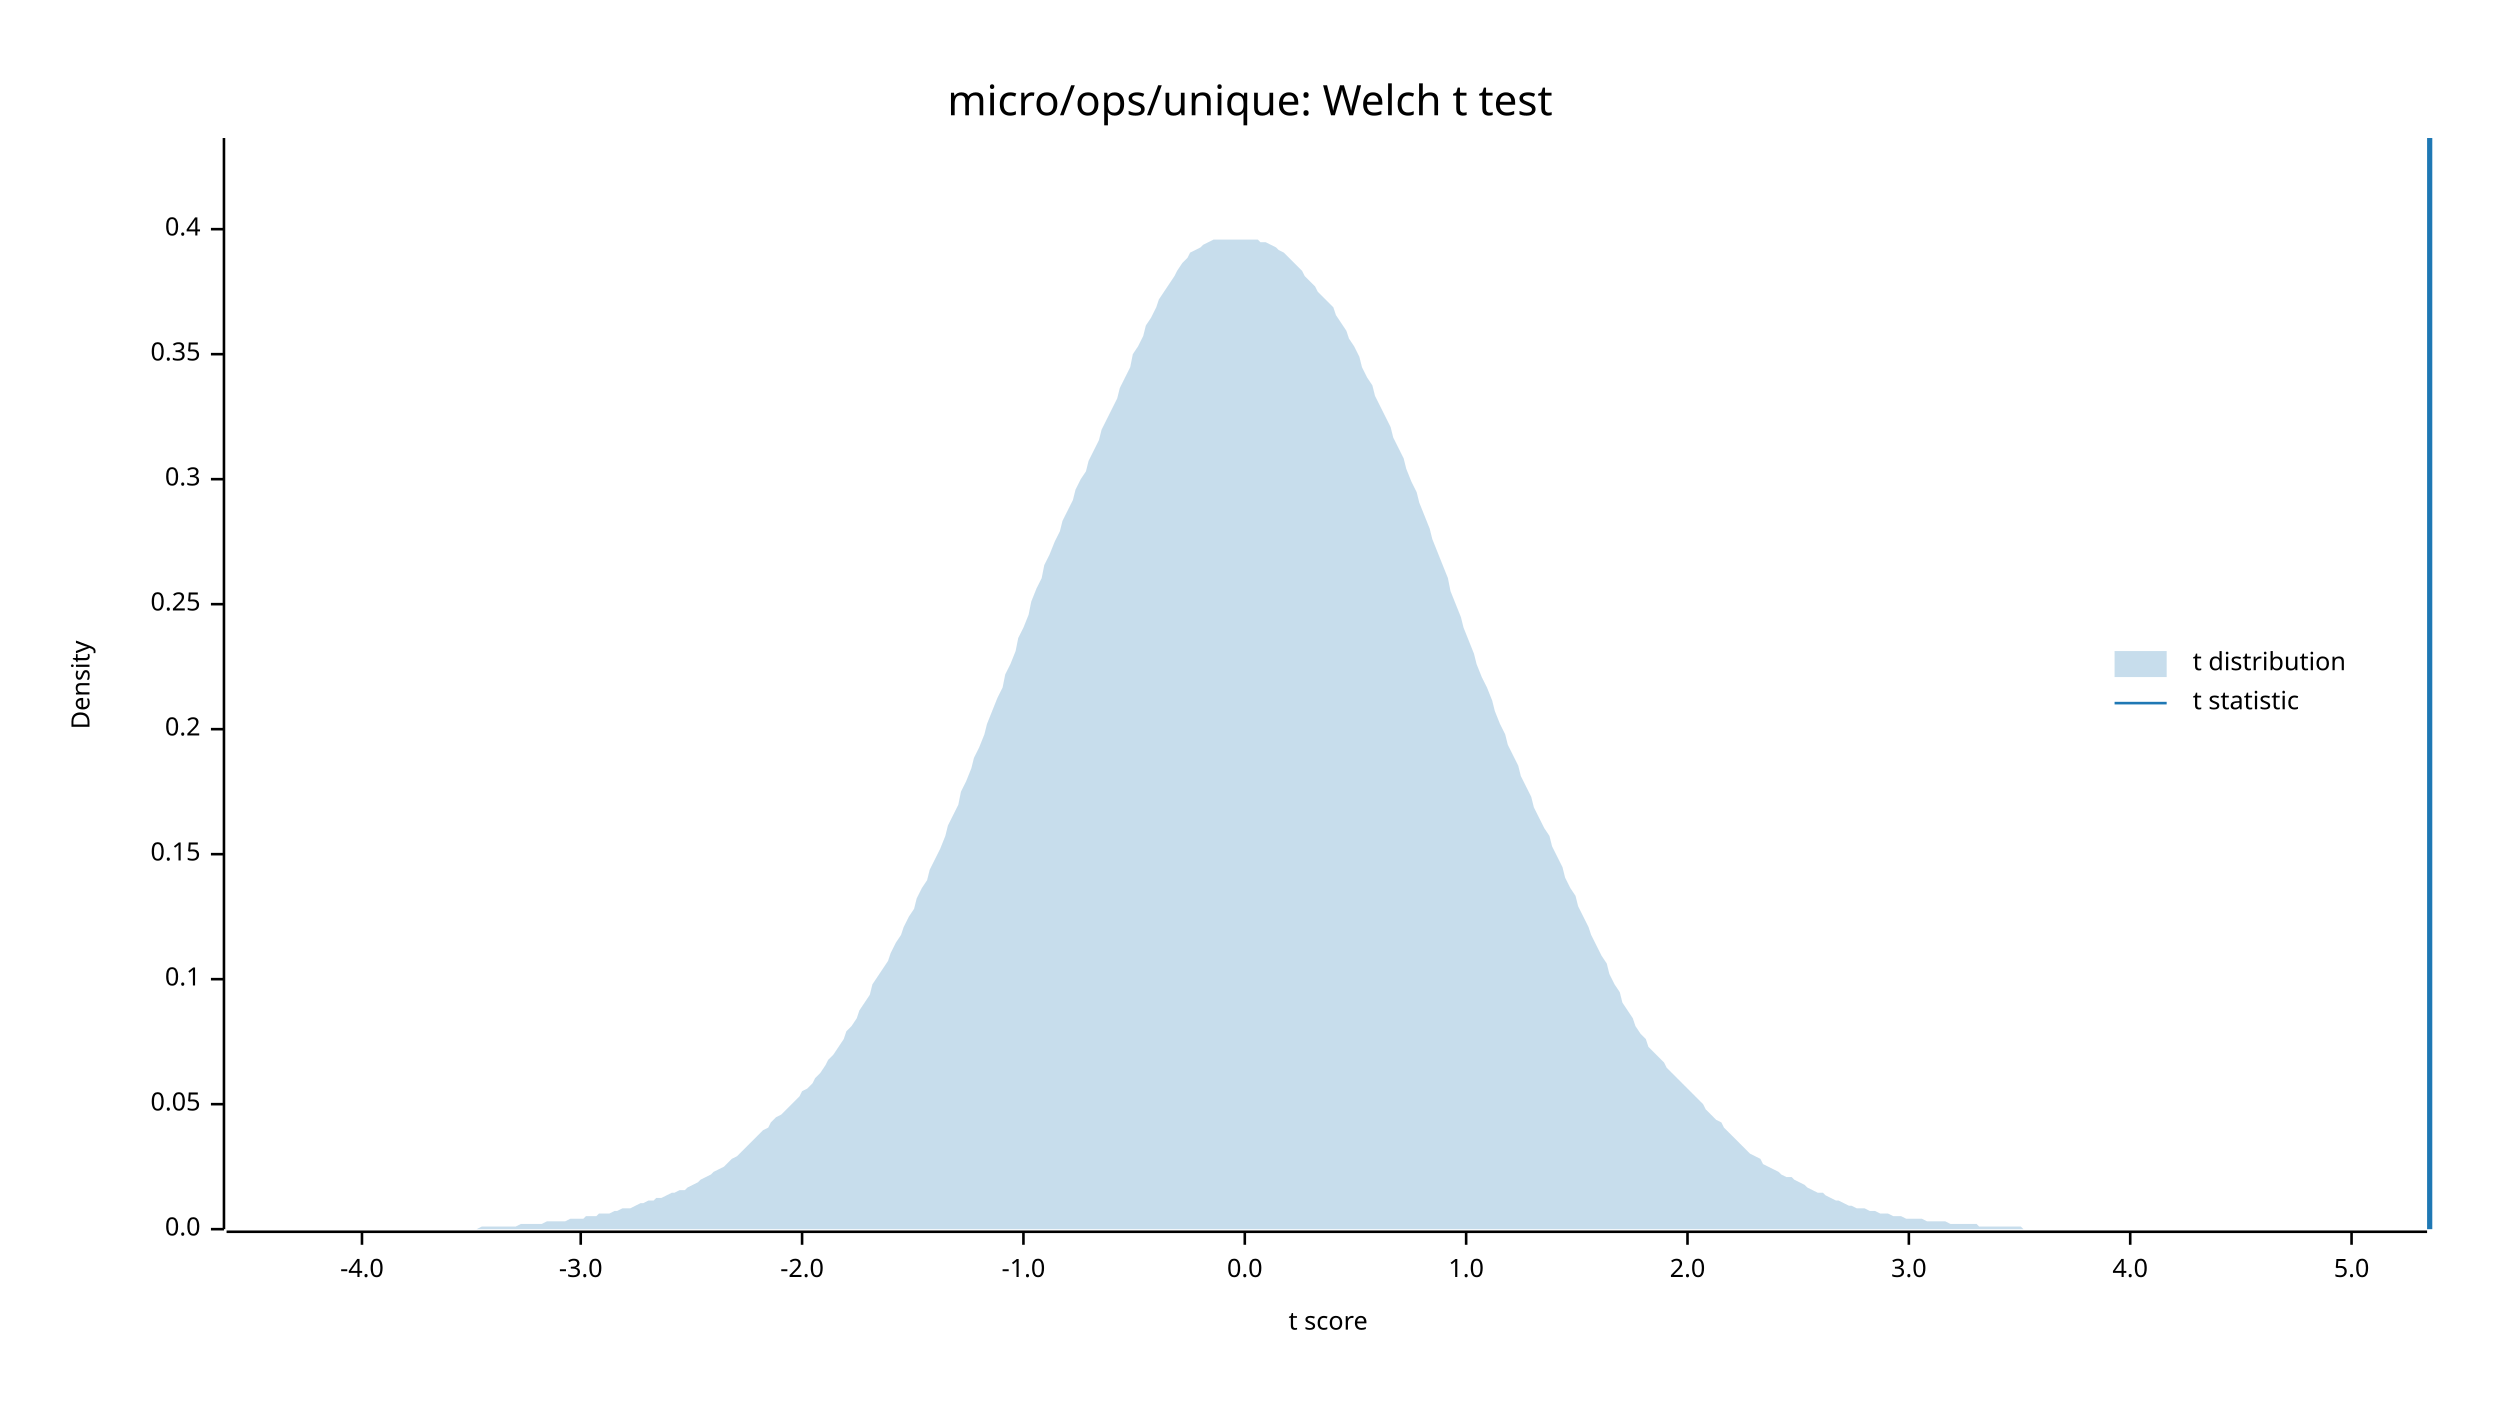
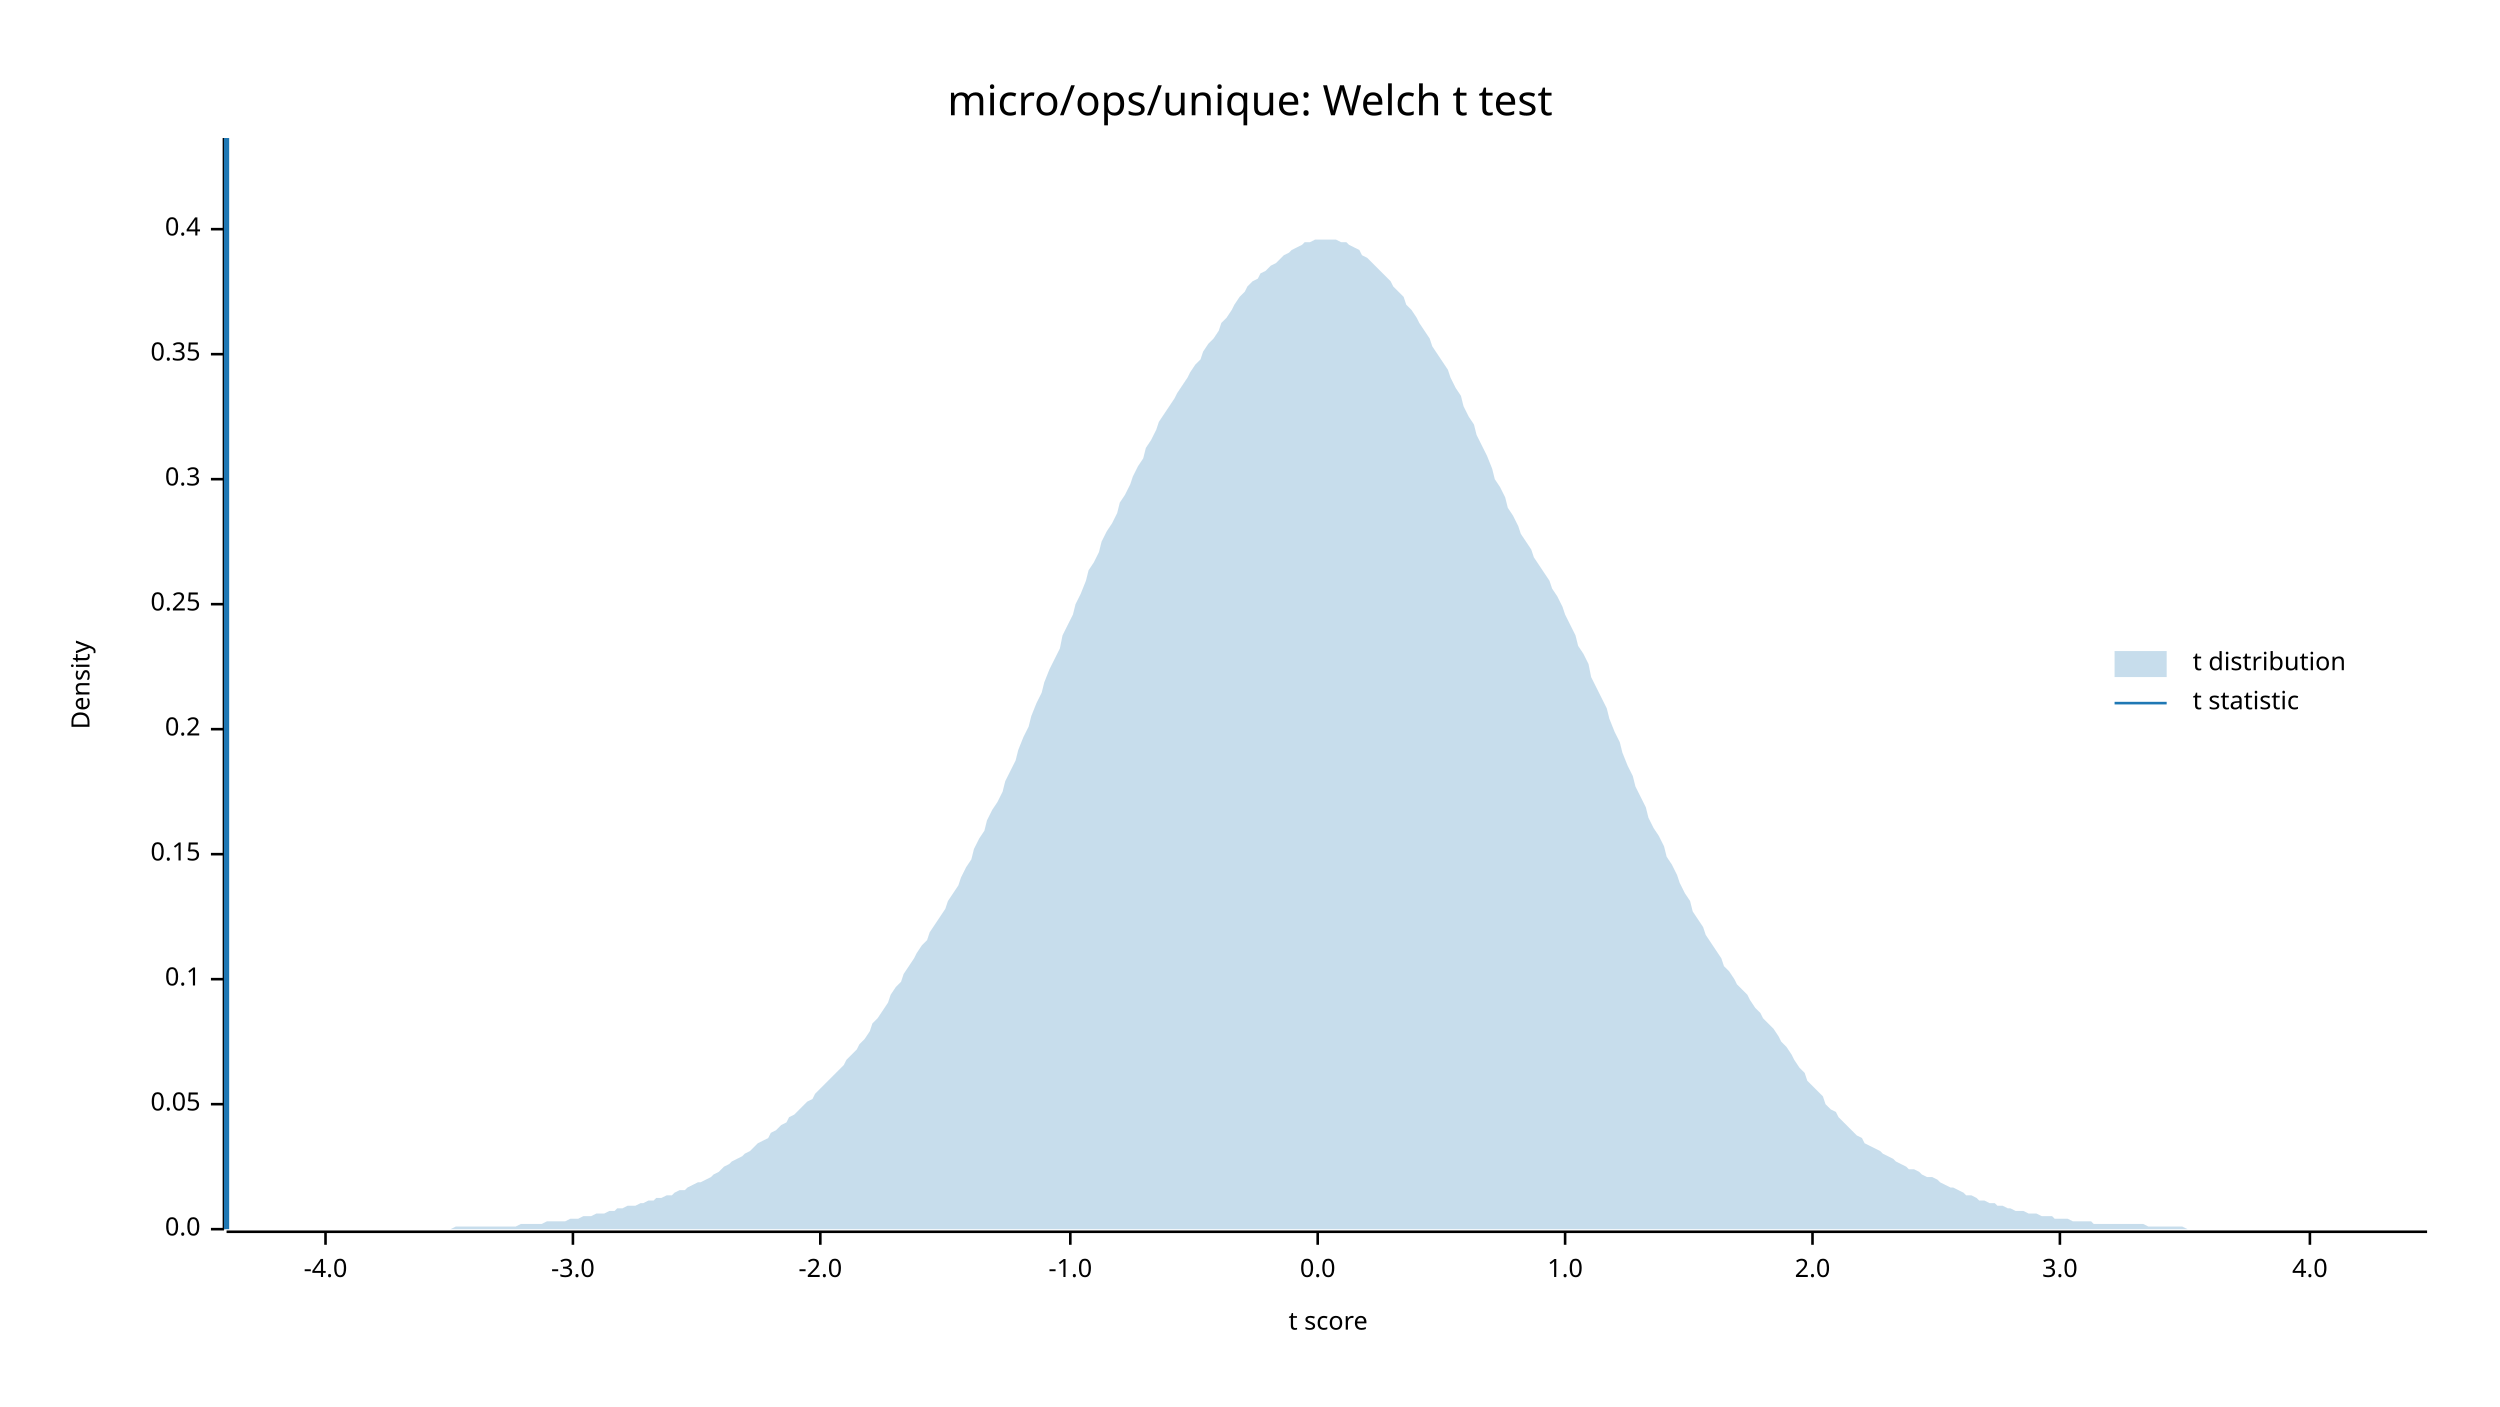
<svg xmlns="http://www.w3.org/2000/svg" width="960" height="540" viewBox="0 0 960 540">
  <text x="480" y="32" dy="0.76em" text-anchor="middle" font-family="sans-serif" font-size="16.129" opacity="1" fill="#000000">
micro/ops/unique: Welch t test
</text>
  <text x="27" y="263" dy="0.76em" text-anchor="middle" font-family="sans-serif" font-size="9.677" opacity="1" fill="#000000" transform="rotate(270, 27, 263)">
Density
</text>
  <text x="510" y="513" dy="-0.5ex" text-anchor="middle" font-family="sans-serif" font-size="9.677" opacity="1" fill="#000000">
t score
</text>
  <polyline fill="none" opacity="1" stroke="#000000" stroke-width="1" points="86,53 86,472 " />
  <text x="77" y="472" dy="0.5ex" text-anchor="end" font-family="sans-serif" font-size="9.677" opacity="1" fill="#000000">
0.0
</text>
  <polyline fill="none" opacity="1" stroke="#000000" stroke-width="1" points="81,472 86,472 " />
  <text x="77" y="424" dy="0.5ex" text-anchor="end" font-family="sans-serif" font-size="9.677" opacity="1" fill="#000000">
0.05
</text>
  <polyline fill="none" opacity="1" stroke="#000000" stroke-width="1" points="81,424 86,424 " />
  <text x="77" y="376" dy="0.5ex" text-anchor="end" font-family="sans-serif" font-size="9.677" opacity="1" fill="#000000">
0.1
</text>
  <polyline fill="none" opacity="1" stroke="#000000" stroke-width="1" points="81,376 86,376 " />
  <text x="77" y="328" dy="0.5ex" text-anchor="end" font-family="sans-serif" font-size="9.677" opacity="1" fill="#000000">
0.15
</text>
  <polyline fill="none" opacity="1" stroke="#000000" stroke-width="1" points="81,328 86,328 " />
  <text x="77" y="280" dy="0.5ex" text-anchor="end" font-family="sans-serif" font-size="9.677" opacity="1" fill="#000000">
0.2
</text>
  <polyline fill="none" opacity="1" stroke="#000000" stroke-width="1" points="81,280 86,280 " />
  <text x="77" y="232" dy="0.5ex" text-anchor="end" font-family="sans-serif" font-size="9.677" opacity="1" fill="#000000">
0.25
</text>
  <polyline fill="none" opacity="1" stroke="#000000" stroke-width="1" points="81,232 86,232 " />
  <text x="77" y="184" dy="0.5ex" text-anchor="end" font-family="sans-serif" font-size="9.677" opacity="1" fill="#000000">
0.3
</text>
  <polyline fill="none" opacity="1" stroke="#000000" stroke-width="1" points="81,184 86,184 " />
  <text x="77" y="136" dy="0.5ex" text-anchor="end" font-family="sans-serif" font-size="9.677" opacity="1" fill="#000000">
0.35
</text>
  <polyline fill="none" opacity="1" stroke="#000000" stroke-width="1" points="81,136 86,136 " />
  <text x="77" y="88" dy="0.5ex" text-anchor="end" font-family="sans-serif" font-size="9.677" opacity="1" fill="#000000">
0.4
</text>
  <polyline fill="none" opacity="1" stroke="#000000" stroke-width="1" points="81,88 86,88 " />
  <polyline fill="none" opacity="1" stroke="#000000" stroke-width="1" points="87,473 932,473 " />
-   <text x="139" y="483" dy="0.76em" text-anchor="middle" font-family="sans-serif" font-size="9.677" opacity="1" fill="#000000">
+   <text x="125" y="483" dy="0.76em" text-anchor="middle" font-family="sans-serif" font-size="9.677" opacity="1" fill="#000000">
-4.0
</text>
-   <polyline fill="none" opacity="1" stroke="#000000" stroke-width="1" points="139,473 139,478 " />
-   <text x="223" y="483" dy="0.76em" text-anchor="middle" font-family="sans-serif" font-size="9.677" opacity="1" fill="#000000">
+   <polyline fill="none" opacity="1" stroke="#000000" stroke-width="1" points="125,473 125,478 " />
+   <text x="220" y="483" dy="0.76em" text-anchor="middle" font-family="sans-serif" font-size="9.677" opacity="1" fill="#000000">
-3.0
</text>
-   <polyline fill="none" opacity="1" stroke="#000000" stroke-width="1" points="223,473 223,478 " />
-   <text x="308" y="483" dy="0.76em" text-anchor="middle" font-family="sans-serif" font-size="9.677" opacity="1" fill="#000000">
+   <polyline fill="none" opacity="1" stroke="#000000" stroke-width="1" points="220,473 220,478 " />
+   <text x="315" y="483" dy="0.76em" text-anchor="middle" font-family="sans-serif" font-size="9.677" opacity="1" fill="#000000">
-2.0
</text>
-   <polyline fill="none" opacity="1" stroke="#000000" stroke-width="1" points="308,473 308,478 " />
-   <text x="393" y="483" dy="0.76em" text-anchor="middle" font-family="sans-serif" font-size="9.677" opacity="1" fill="#000000">
+   <polyline fill="none" opacity="1" stroke="#000000" stroke-width="1" points="315,473 315,478 " />
+   <text x="411" y="483" dy="0.76em" text-anchor="middle" font-family="sans-serif" font-size="9.677" opacity="1" fill="#000000">
-1.0
</text>
-   <polyline fill="none" opacity="1" stroke="#000000" stroke-width="1" points="393,473 393,478 " />
-   <text x="478" y="483" dy="0.76em" text-anchor="middle" font-family="sans-serif" font-size="9.677" opacity="1" fill="#000000">
+   <polyline fill="none" opacity="1" stroke="#000000" stroke-width="1" points="411,473 411,478 " />
+   <text x="506" y="483" dy="0.76em" text-anchor="middle" font-family="sans-serif" font-size="9.677" opacity="1" fill="#000000">
0.0
</text>
-   <polyline fill="none" opacity="1" stroke="#000000" stroke-width="1" points="478,473 478,478 " />
-   <text x="563" y="483" dy="0.76em" text-anchor="middle" font-family="sans-serif" font-size="9.677" opacity="1" fill="#000000">
+   <polyline fill="none" opacity="1" stroke="#000000" stroke-width="1" points="506,473 506,478 " />
+   <text x="601" y="483" dy="0.76em" text-anchor="middle" font-family="sans-serif" font-size="9.677" opacity="1" fill="#000000">
1.0
</text>
-   <polyline fill="none" opacity="1" stroke="#000000" stroke-width="1" points="563,473 563,478 " />
-   <text x="648" y="483" dy="0.76em" text-anchor="middle" font-family="sans-serif" font-size="9.677" opacity="1" fill="#000000">
+   <polyline fill="none" opacity="1" stroke="#000000" stroke-width="1" points="601,473 601,478 " />
+   <text x="696" y="483" dy="0.76em" text-anchor="middle" font-family="sans-serif" font-size="9.677" opacity="1" fill="#000000">
2.0
</text>
-   <polyline fill="none" opacity="1" stroke="#000000" stroke-width="1" points="648,473 648,478 " />
-   <text x="733" y="483" dy="0.76em" text-anchor="middle" font-family="sans-serif" font-size="9.677" opacity="1" fill="#000000">
+   <polyline fill="none" opacity="1" stroke="#000000" stroke-width="1" points="696,473 696,478 " />
+   <text x="791" y="483" dy="0.76em" text-anchor="middle" font-family="sans-serif" font-size="9.677" opacity="1" fill="#000000">
3.0
</text>
-   <polyline fill="none" opacity="1" stroke="#000000" stroke-width="1" points="733,473 733,478 " />
-   <text x="818" y="483" dy="0.76em" text-anchor="middle" font-family="sans-serif" font-size="9.677" opacity="1" fill="#000000">
+   <polyline fill="none" opacity="1" stroke="#000000" stroke-width="1" points="791,473 791,478 " />
+   <text x="887" y="483" dy="0.76em" text-anchor="middle" font-family="sans-serif" font-size="9.677" opacity="1" fill="#000000">
4.0
</text>
-   <polyline fill="none" opacity="1" stroke="#000000" stroke-width="1" points="818,473 818,478 " />
-   <text x="903" y="483" dy="0.76em" text-anchor="middle" font-family="sans-serif" font-size="9.677" opacity="1" fill="#000000">
- 5.0
- </text>
-   <polyline fill="none" opacity="1" stroke="#000000" stroke-width="1" points="903,473 903,478 " />
-   <polygon opacity="0.25" fill="#1F78B4" points="87,472 88,472 90,472 92,472 93,472 95,472 97,472 98,472 100,472 102,472 103,472 105,472 107,472 109,472 110,472 112,472 114,472 115,472 117,472 119,472 120,472 122,472 124,472 125,472 127,472 129,472 131,472 132,472 134,472 136,472 137,472 139,472 141,472 142,472 144,472 146,472 147,472 149,472 151,472 153,472 154,472 156,472 158,472 159,472 161,472 163,472 164,472 166,472 168,472 169,472 171,472 173,472 175,472 176,472 178,472 180,472 181,472 183,472 185,471 186,471 188,471 190,471 191,471 193,471 195,471 197,471 198,471 200,470 202,470 203,470 205,470 207,470 208,470 210,469 212,469 214,469 215,469 217,469 219,468 220,468 222,468 224,468 225,467 227,467 229,467 230,466 232,466 234,466 236,465 237,465 239,464 241,464 242,464 244,463 246,462 247,462 249,461 251,461 252,460 254,460 256,459 258,458 259,458 261,457 263,457 264,456 266,455 268,454 269,453 271,452 273,451 274,450 276,449 278,448 280,446 281,445 283,444 285,442 286,441 288,439 290,437 291,436 293,434 295,433 296,431 298,429 300,428 302,426 303,425 305,423 307,421 308,419 310,418 312,416 313,414 315,412 317,409 318,407 320,405 322,402 324,399 325,396 327,394 329,391 330,388 332,385 334,382 335,378 337,375 339,372 341,369 342,366 344,362 346,359 347,356 349,352 351,349 352,345 354,341 356,338 357,334 359,330 361,326 363,321 364,317 366,313 368,309 369,304 371,300 373,295 374,291 376,287 378,282 379,278 381,273 383,268 385,264 386,259 388,255 390,250 391,245 393,241 395,236 396,231 398,226 400,222 401,217 403,213 405,208 407,204 408,200 410,196 412,192 413,188 415,184 417,181 418,177 420,173 422,169 423,165 425,161 427,157 429,153 430,149 432,145 434,141 435,136 437,133 439,129 440,125 442,122 444,118 445,115 447,112 449,109 451,106 452,104 454,101 456,99 457,97 459,96 461,95 462,94 464,93 466,92 468,92 469,92 471,92 473,92 474,92 476,92 478,92 479,92 481,92 483,92 484,93 486,93 488,94 490,95 491,96 493,97 495,99 496,100 498,102 500,104 501,106 503,108 505,110 506,112 508,114 510,116 512,118 513,121 515,124 517,127 518,130 520,133 522,137 523,141 525,145 527,148 528,152 530,156 532,160 534,164 535,168 537,172 539,176 540,180 542,185 544,189 545,193 547,198 549,203 550,207 552,212 554,217 556,222 557,227 559,232 561,237 562,241 564,246 566,251 567,255 569,260 571,264 573,269 574,273 576,278 578,282 579,286 581,290 583,294 584,298 586,302 588,306 589,310 591,314 593,318 595,321 596,325 598,329 600,333 601,337 603,341 605,344 606,348 608,352 610,356 611,359 613,363 615,367 617,370 618,374 620,378 622,381 623,385 625,388 627,391 628,394 630,397 632,399 633,402 635,404 637,406 639,408 640,410 642,412 644,414 645,415 647,417 649,419 650,420 652,422 654,424 655,426 657,428 659,430 661,431 662,433 664,435 666,437 667,438 669,440 671,442 672,443 674,444 676,445 677,447 679,448 681,449 683,450 684,451 686,452 688,452 689,453 691,454 693,455 694,456 696,457 698,458 700,458 701,459 703,460 705,461 706,461 708,462 710,463 711,463 713,464 715,464 716,464 718,465 720,465 722,466 723,466 725,466 727,467 728,467 730,467 732,468 733,468 735,468 737,468 738,468 740,469 742,469 744,469 745,469 747,469 749,470 750,470 752,470 754,470 755,470 757,470 759,470 760,471 762,471 764,471 766,471 767,471 769,471 771,471 772,471 774,471 776,471 777,472 779,472 781,472 782,472 784,472 786,472 788,472 789,472 791,472 793,472 794,472 796,472 798,472 799,472 801,472 803,472 804,472 806,472 808,472 810,472 811,472 813,472 815,472 816,472 818,472 820,472 821,472 823,472 825,472 827,472 828,472 830,472 832,472 833,472 835,472 837,472 838,472 840,472 842,472 843,472 845,472 847,472 849,472 850,472 852,472 854,472 855,472 857,472 859,472 860,472 862,472 864,472 865,472 867,472 869,472 871,472 872,472 874,472 876,472 877,472 879,472 881,472 882,472 884,472 886,472 887,472 889,472 891,472 893,472 894,472 896,472 898,472 899,472 901,472 903,472 904,472 906,472 908,472 909,472 911,472 913,472 915,472 916,472 918,472 920,472 921,472 923,472 925,472 926,472 928,472 930,472 932,472 932,472 87,472 " />
-   <polyline fill="none" opacity="1" stroke="#1F78B4" stroke-width="2" points="933,472 933,53 " />
+   <polyline fill="none" opacity="1" stroke="#000000" stroke-width="1" points="887,473 887,478 " />
+   <polygon opacity="0.25" fill="#1F78B4" points="87,472 88,472 90,472 92,472 93,472 95,472 97,472 98,472 100,472 102,472 103,472 105,472 107,472 109,472 110,472 112,472 114,472 115,472 117,472 119,472 120,472 122,472 124,472 125,472 127,472 129,472 131,472 132,472 134,472 136,472 137,472 139,472 141,472 142,472 144,472 146,472 147,472 149,472 151,472 153,472 154,472 156,472 158,472 159,472 161,472 163,472 164,472 166,472 168,472 169,472 171,472 173,472 175,471 176,471 178,471 180,471 181,471 183,471 185,471 186,471 188,471 190,471 191,471 193,471 195,471 197,471 198,471 200,470 202,470 203,470 205,470 207,470 208,470 210,469 212,469 214,469 215,469 217,469 219,468 220,468 222,468 224,467 225,467 227,467 229,466 230,466 232,466 234,465 236,465 237,464 239,464 241,463 242,463 244,463 246,462 247,462 249,461 251,461 252,460 254,460 256,459 258,459 259,458 261,457 263,457 264,456 266,455 268,454 269,454 271,453 273,452 274,451 276,450 278,448 280,447 281,446 283,445 285,444 286,443 288,442 290,440 291,439 293,438 295,437 296,435 298,434 300,432 302,431 303,429 305,428 307,426 308,425 310,423 312,422 313,420 315,418 317,416 318,415 320,413 322,411 324,409 325,407 327,405 329,403 330,401 332,399 334,396 335,393 337,391 339,388 341,385 342,382 344,379 346,377 347,374 349,371 351,368 352,366 354,363 356,361 357,358 359,355 361,352 363,349 364,346 366,343 368,340 369,337 371,333 373,330 374,326 376,322 378,319 379,315 381,311 383,308 385,304 386,300 388,296 390,292 391,288 393,283 395,279 396,275 398,270 400,266 401,262 403,257 405,253 407,249 408,244 410,240 412,236 413,232 415,228 417,223 418,219 420,216 422,212 423,208 425,204 427,201 429,197 430,193 432,190 434,186 435,183 437,179 439,176 440,172 442,169 444,165 445,162 447,159 449,156 451,153 452,151 454,148 456,145 457,143 459,140 461,138 462,135 464,132 466,130 468,127 469,124 471,122 473,119 474,117 476,114 478,112 479,110 481,108 483,107 484,105 486,104 488,102 490,101 491,100 493,98 495,97 496,96 498,95 500,94 501,93 503,93 505,92 506,92 508,92 510,92 512,92 513,92 515,93 517,93 518,94 520,95 522,96 523,98 525,99 527,101 528,102 530,104 532,106 534,108 535,110 537,112 539,114 540,117 542,119 544,122 545,124 547,127 549,130 550,133 552,136 554,139 556,142 557,145 559,149 561,152 562,156 564,160 566,163 567,167 569,171 571,175 573,180 574,184 576,187 578,191 579,195 581,198 583,202 584,205 586,208 588,211 589,214 591,217 593,220 595,223 596,226 598,229 600,233 601,236 603,240 605,244 606,248 608,251 610,255 611,260 613,264 615,268 617,272 618,276 620,281 622,285 623,289 625,294 627,298 628,302 630,306 632,310 633,314 635,318 637,321 639,325 640,329 642,332 644,336 645,339 647,343 649,346 650,350 652,353 654,356 655,359 657,362 659,365 661,368 662,371 664,373 666,376 667,378 669,380 671,382 672,384 674,387 676,389 677,391 679,393 681,395 683,398 684,400 686,402 688,405 689,407 691,410 693,412 694,415 696,417 698,419 700,421 701,424 703,426 705,427 706,429 708,431 710,433 711,434 713,436 715,437 716,439 718,440 720,441 722,442 723,443 725,444 727,445 728,446 730,447 732,448 733,449 735,449 737,450 738,451 740,452 742,452 744,453 745,454 747,455 749,456 750,456 752,457 754,458 755,459 757,459 759,460 760,461 762,461 764,462 766,462 767,463 769,463 771,464 772,464 774,465 776,465 777,465 779,466 781,466 782,466 784,467 786,467 788,467 789,468 791,468 793,468 794,468 796,469 798,469 799,469 801,469 803,469 804,470 806,470 808,470 810,470 811,470 813,470 815,470 816,470 818,470 820,470 821,470 823,470 825,471 827,471 828,471 830,471 832,471 833,471 835,471 837,471 838,471 840,472 842,472 843,472 845,472 847,472 849,472 850,472 852,472 854,472 855,472 857,472 859,472 860,472 862,472 864,472 865,472 867,472 869,472 871,472 872,472 874,472 876,472 877,472 879,472 881,472 882,472 884,472 886,472 887,472 889,472 891,472 893,472 894,472 896,472 898,472 899,472 901,472 903,472 904,472 906,472 908,472 909,472 911,472 913,472 915,472 916,472 918,472 920,472 921,472 923,472 925,472 926,472 928,472 930,472 932,472 932,472 87,472 " />
+   <polyline fill="none" opacity="1" stroke="#1F78B4" stroke-width="2" points="87,472 87,53 " />
  <text x="842" y="250" dy="0.76em" text-anchor="start" font-family="sans-serif" font-size="9.677" opacity="1" fill="#000000">
t distribution
</text>
  <text x="842" y="265" dy="0.76em" text-anchor="start" font-family="sans-serif" font-size="9.677" opacity="1" fill="#000000">
t statistic
</text>
  <rect x="812" y="250" width="20" height="10" opacity="0.25" fill="#1F78B4" stroke="none" />
  <polyline fill="none" opacity="1" stroke="#1F78B4" stroke-width="1" points="812,270 832,270 " />
</svg>
